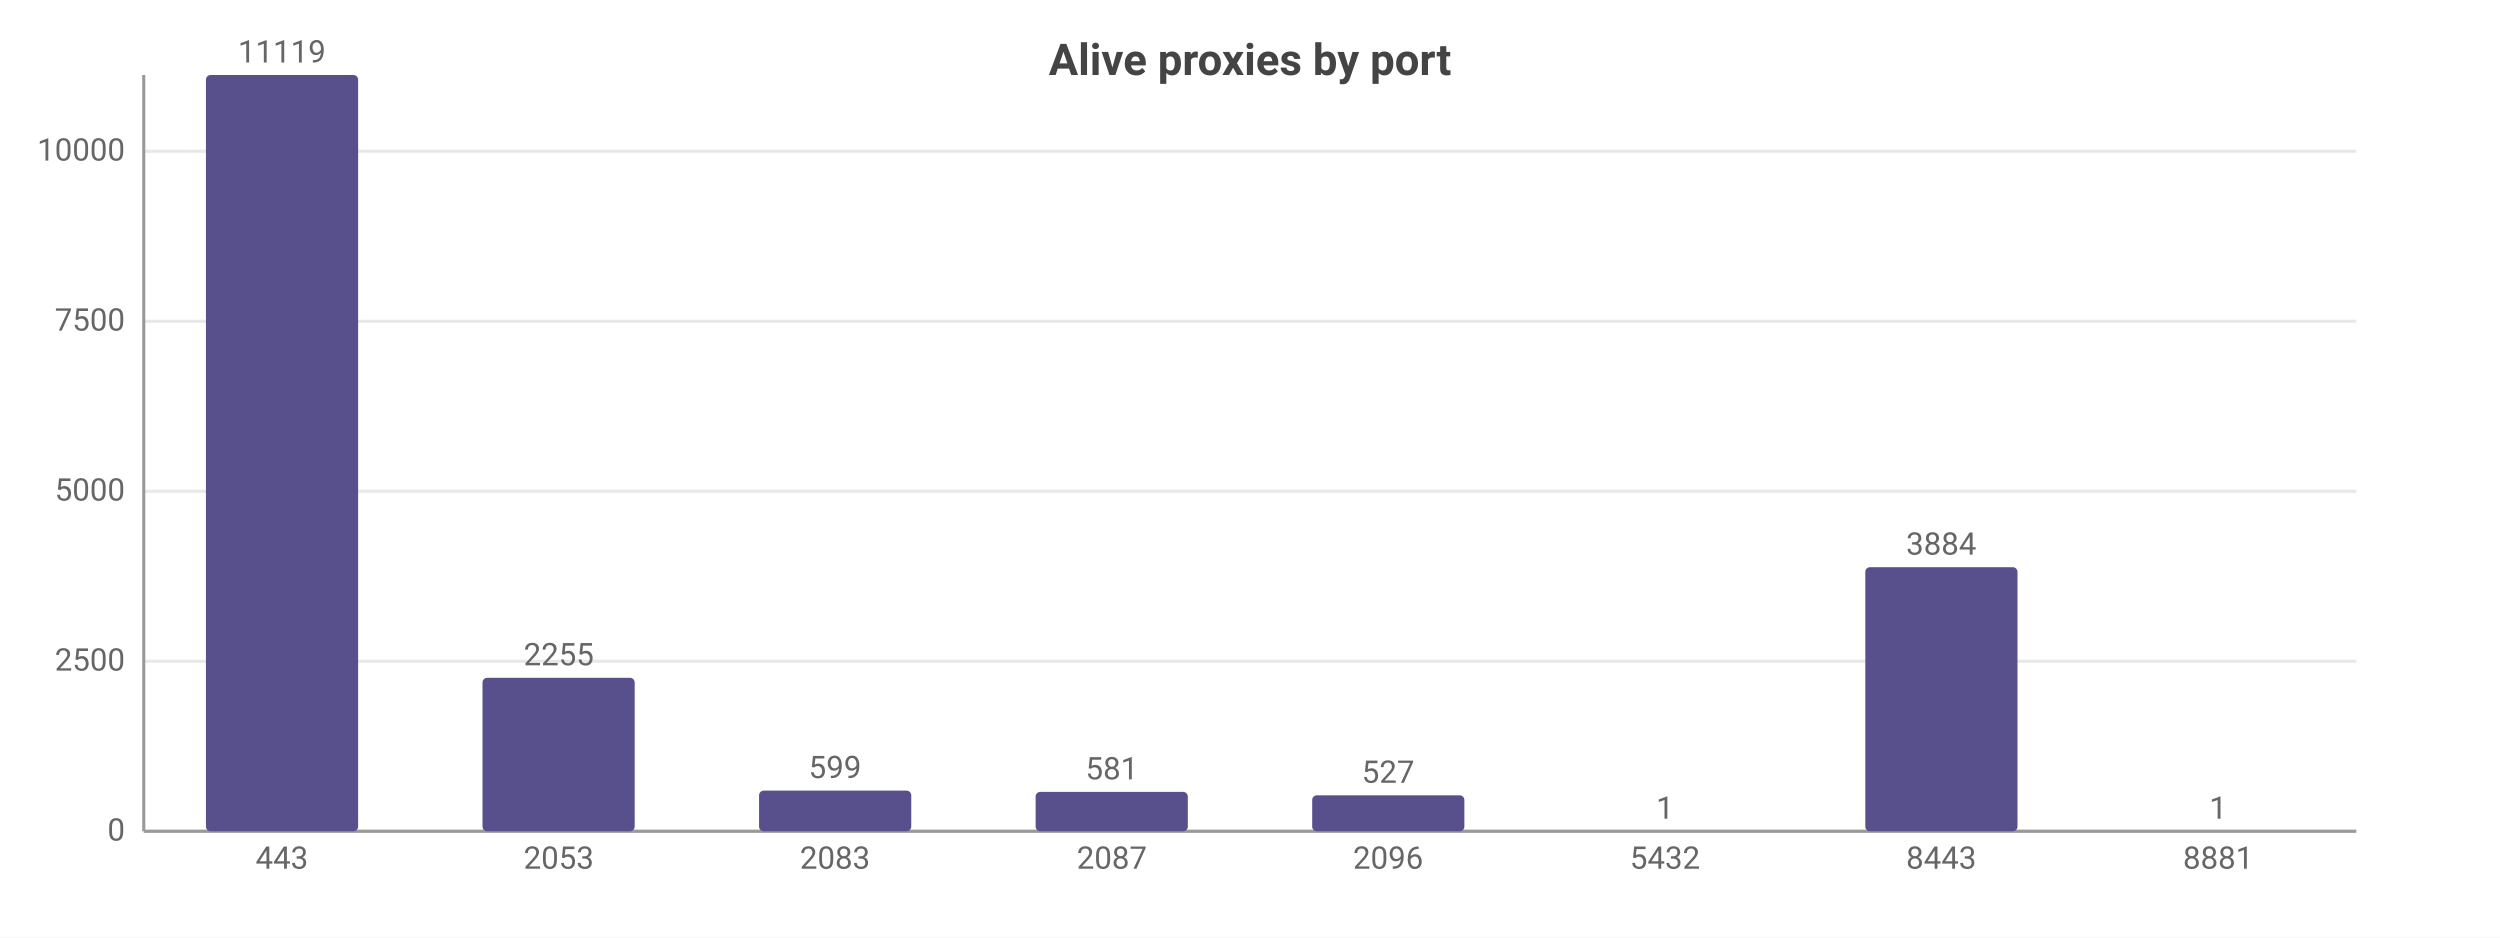
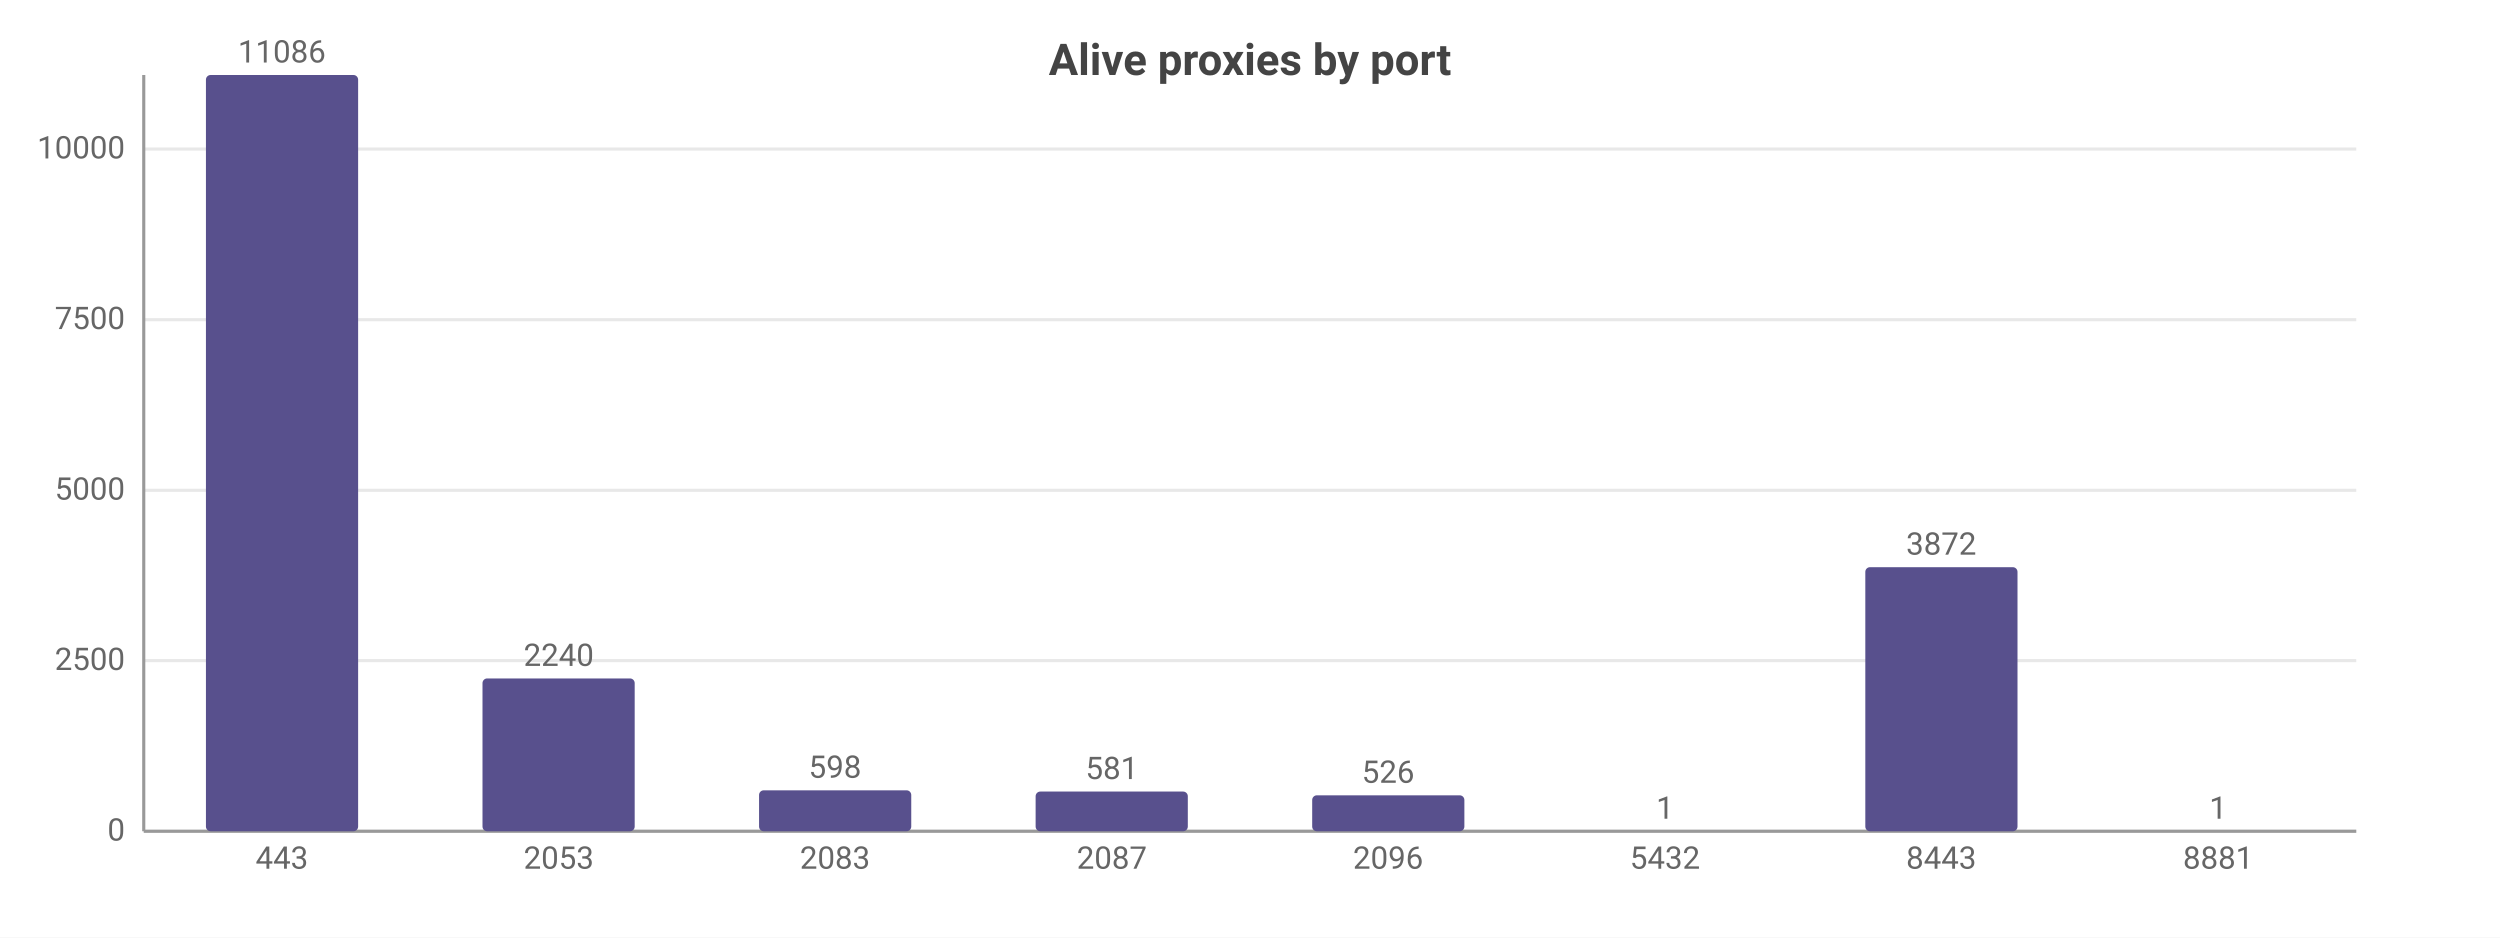
<svg xmlns="http://www.w3.org/2000/svg" width="800" height="300" viewBox="0 0 800 300">
  <rect width="800" height="300" fill="#ffffff" />
  <style>text{font-family:system-ui,-apple-system,'Segoe UI',Roboto,sans-serif}.g{stroke:#e8e8e8;stroke-width:1}.a{stroke:#999;stroke-width:1}.t{font-size:10px;fill:#666}.m{font-size:10px;text-anchor:middle;fill:#666}.e{font-size:10px;text-anchor:end;fill:#666}.l{font-size:11px;fill:#333}.tt{font-size:14px;font-weight:600;text-anchor:middle;fill:#444}.em{font-size:13px;text-anchor:middle;fill:#999}</style>
  <text class="tt" x="400.0" y="24">Alive proxies by port</text>
  <line class="g" x1="46" y1="266" x2="754" y2="266" />
  <text class="e" x="40" y="269">0</text>
-   <line class="g" x1="46" y1="211.6" x2="754" y2="211.6" />
-   <text class="e" x="40" y="214.6">2500</text>
-   <line class="g" x1="46" y1="157.2" x2="754" y2="157.2" />
-   <text class="e" x="40" y="160.2">5000</text>
-   <line class="g" x1="46" y1="102.8" x2="754" y2="102.8" />
-   <text class="e" x="40" y="105.8">7500</text>
-   <line class="g" x1="46" y1="48.4" x2="754" y2="48.4" />
-   <text class="e" x="40" y="51.4">10000</text>
+   <line class="g" x1="46" y1="211.4" x2="754" y2="211.4" />
+   <text class="e" x="40" y="214.4">2500</text>
+   <line class="g" x1="46" y1="156.9" x2="754" y2="156.9" />
+   <text class="e" x="40" y="159.9">5000</text>
+   <line class="g" x1="46" y1="102.3" x2="754" y2="102.3" />
+   <text class="e" x="40" y="105.3">7500</text>
+   <line class="g" x1="46" y1="47.7" x2="754" y2="47.7" />
+   <text class="e" x="40" y="50.7">10000</text>
  <line class="a" x1="46" y1="24" x2="46" y2="266" />
  <line class="a" x1="46" y1="266" x2="754" y2="266" />
  <rect x="65.9" y="24" width="48.7" height="242" fill="#58508d" rx="1.5" />
-   <text class="m" x="90.2" y="20">11119</text>
+   <text class="m" x="90.2" y="20">11086</text>
  <text class="m" x="90.2" y="278">443</text>
-   <rect x="154.4" y="216.9" width="48.7" height="49.1" fill="#58508d" rx="1.5" />
-   <text class="m" x="178.8" y="212.9">2255</text>
+   <rect x="154.4" y="217.1" width="48.7" height="48.9" fill="#58508d" rx="1.5" />
+   <text class="m" x="178.8" y="213.1">2240</text>
  <text class="m" x="178.8" y="278">2053</text>
-   <rect x="242.9" y="253.0" width="48.7" height="13.0" fill="#58508d" rx="1.5" />
-   <text class="m" x="267.2" y="249.0">599</text>
+   <rect x="242.9" y="252.9" width="48.7" height="13.1" fill="#58508d" rx="1.5" />
+   <text class="m" x="267.2" y="248.9">598</text>
  <text class="m" x="267.2" y="278">2083</text>
-   <rect x="331.4" y="253.4" width="48.7" height="12.6" fill="#58508d" rx="1.5" />
-   <text class="m" x="355.8" y="249.4">581</text>
+   <rect x="331.4" y="253.3" width="48.7" height="12.7" fill="#58508d" rx="1.5" />
+   <text class="m" x="355.8" y="249.3">581</text>
  <text class="m" x="355.8" y="278">2087</text>
  <rect x="419.9" y="254.5" width="48.7" height="11.5" fill="#58508d" rx="1.5" />
-   <text class="m" x="444.2" y="250.5">527</text>
+   <text class="m" x="444.2" y="250.5">526</text>
  <text class="m" x="444.2" y="278">2096</text>
  <rect x="508.4" y="266.0" width="48.7" height="0.0" fill="#58508d" rx="1.5" />
  <text class="m" x="532.8" y="262.0">1</text>
  <text class="m" x="532.8" y="278">5432</text>
  <rect x="596.9" y="181.5" width="48.7" height="84.5" fill="#58508d" rx="1.5" />
-   <text class="m" x="621.2" y="177.5">3884</text>
+   <text class="m" x="621.2" y="177.5">3872</text>
  <text class="m" x="621.2" y="278">8443</text>
  <rect x="685.4" y="266.0" width="48.7" height="0.0" fill="#58508d" rx="1.5" />
  <text class="m" x="709.8" y="262.0">1</text>
  <text class="m" x="709.8" y="278">8881</text>
</svg>
